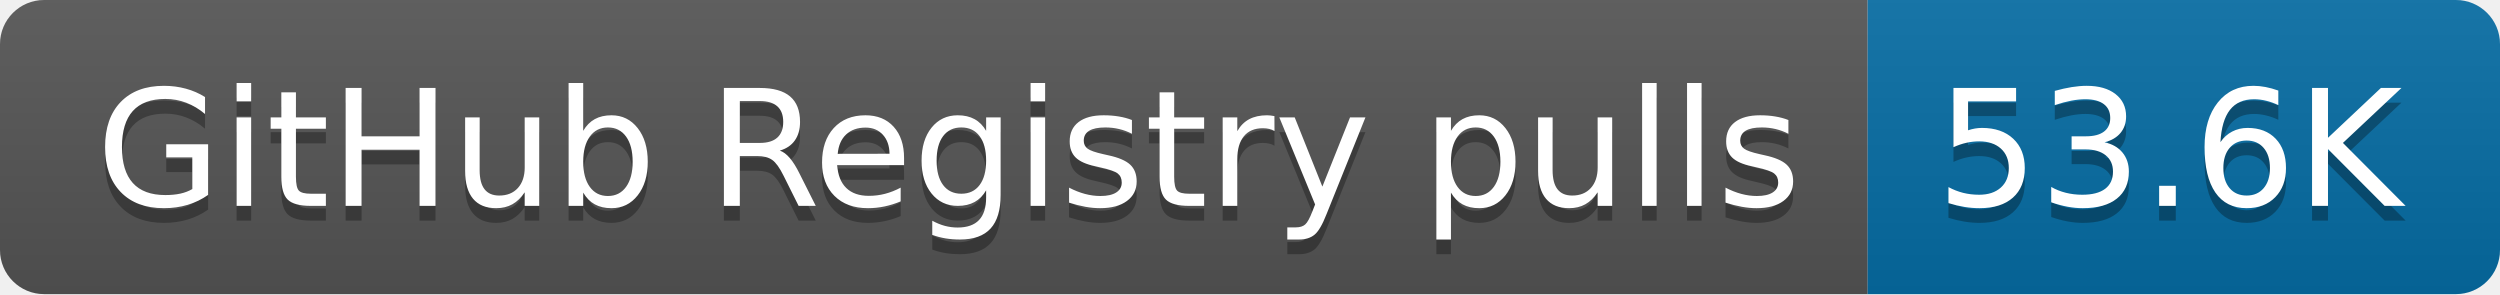
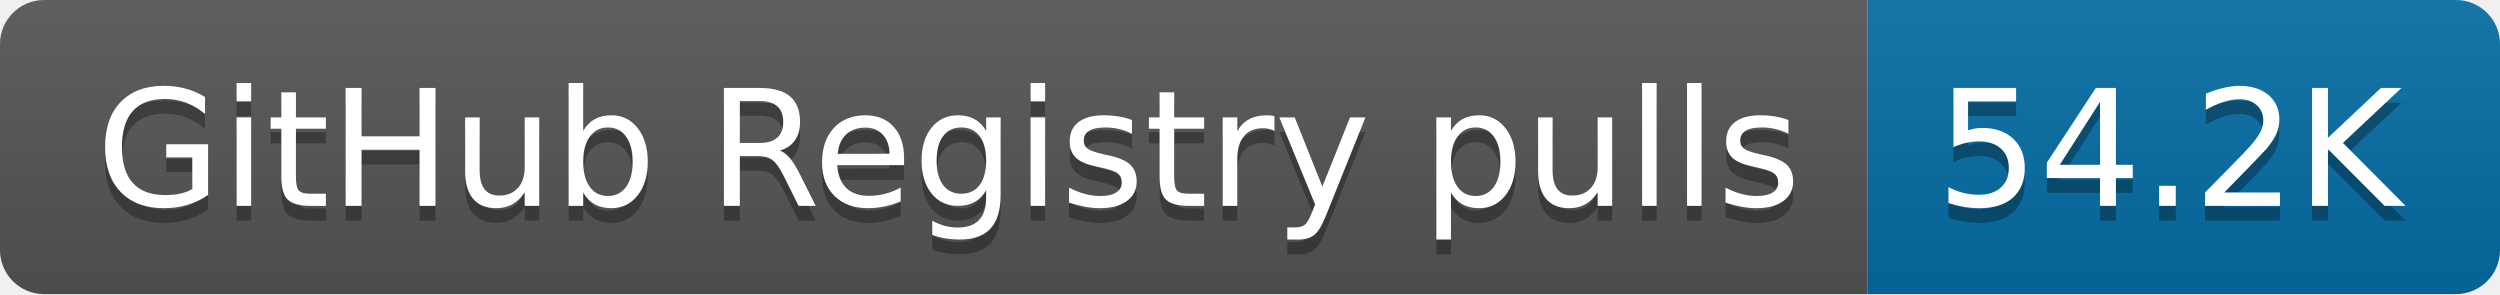
- <svg xmlns="http://www.w3.org/2000/svg" width="170" height="20" role="img" aria-label="GitHub Registry pulls: 53.6K">
+ <svg xmlns="http://www.w3.org/2000/svg" width="170" height="20" role="img" aria-label="GitHub Registry pulls: 54.2K">
  <linearGradient id="s" x2="0" y2="100%">
    <stop offset="0" stop-color="#bbb" stop-opacity=".1" />
    <stop offset="1" stop-opacity=".1" />
  </linearGradient>
  <clipPath id="r">
    <rect width="170" height="20" rx="3" fill="#fff" />
  </clipPath>
  <g clip-path="url(#r)">
    <rect width="127" height="20" fill="#555" />
    <rect x="127" width="43" height="20" fill="#066da5" />
    <rect width="170" height="20" fill="url(#s)" />
  </g>
  <g fill="#fff" text-anchor="middle" font-family="Verdana,Geneva,DejaVu Sans,sans-serif" text-rendering="geometricPrecision" font-size="110">
    <text aria-hidden="true" x="645" y="150" fill="#010101" fill-opacity=".3" transform="scale(.1)" textLength="1170">GitHub Registry pulls</text>
    <text x="645" y="140" transform="scale(.1)" fill="#fff" textLength="1170">GitHub Registry pulls</text>
-     <text aria-hidden="true" x="1475" y="150" fill="#010101" fill-opacity=".3" transform="scale(.1)" textLength="330">53.6K</text>
-     <text x="1475" y="140" transform="scale(.1)" fill="#fff" textLength="330">53.6K</text>
+     <text aria-hidden="true" x="1475" y="150" fill="#010101" fill-opacity=".3" transform="scale(.1)" textLength="330">54.2K</text>
+     <text x="1475" y="140" transform="scale(.1)" fill="#fff" textLength="330">54.2K</text>
  </g>
</svg>
